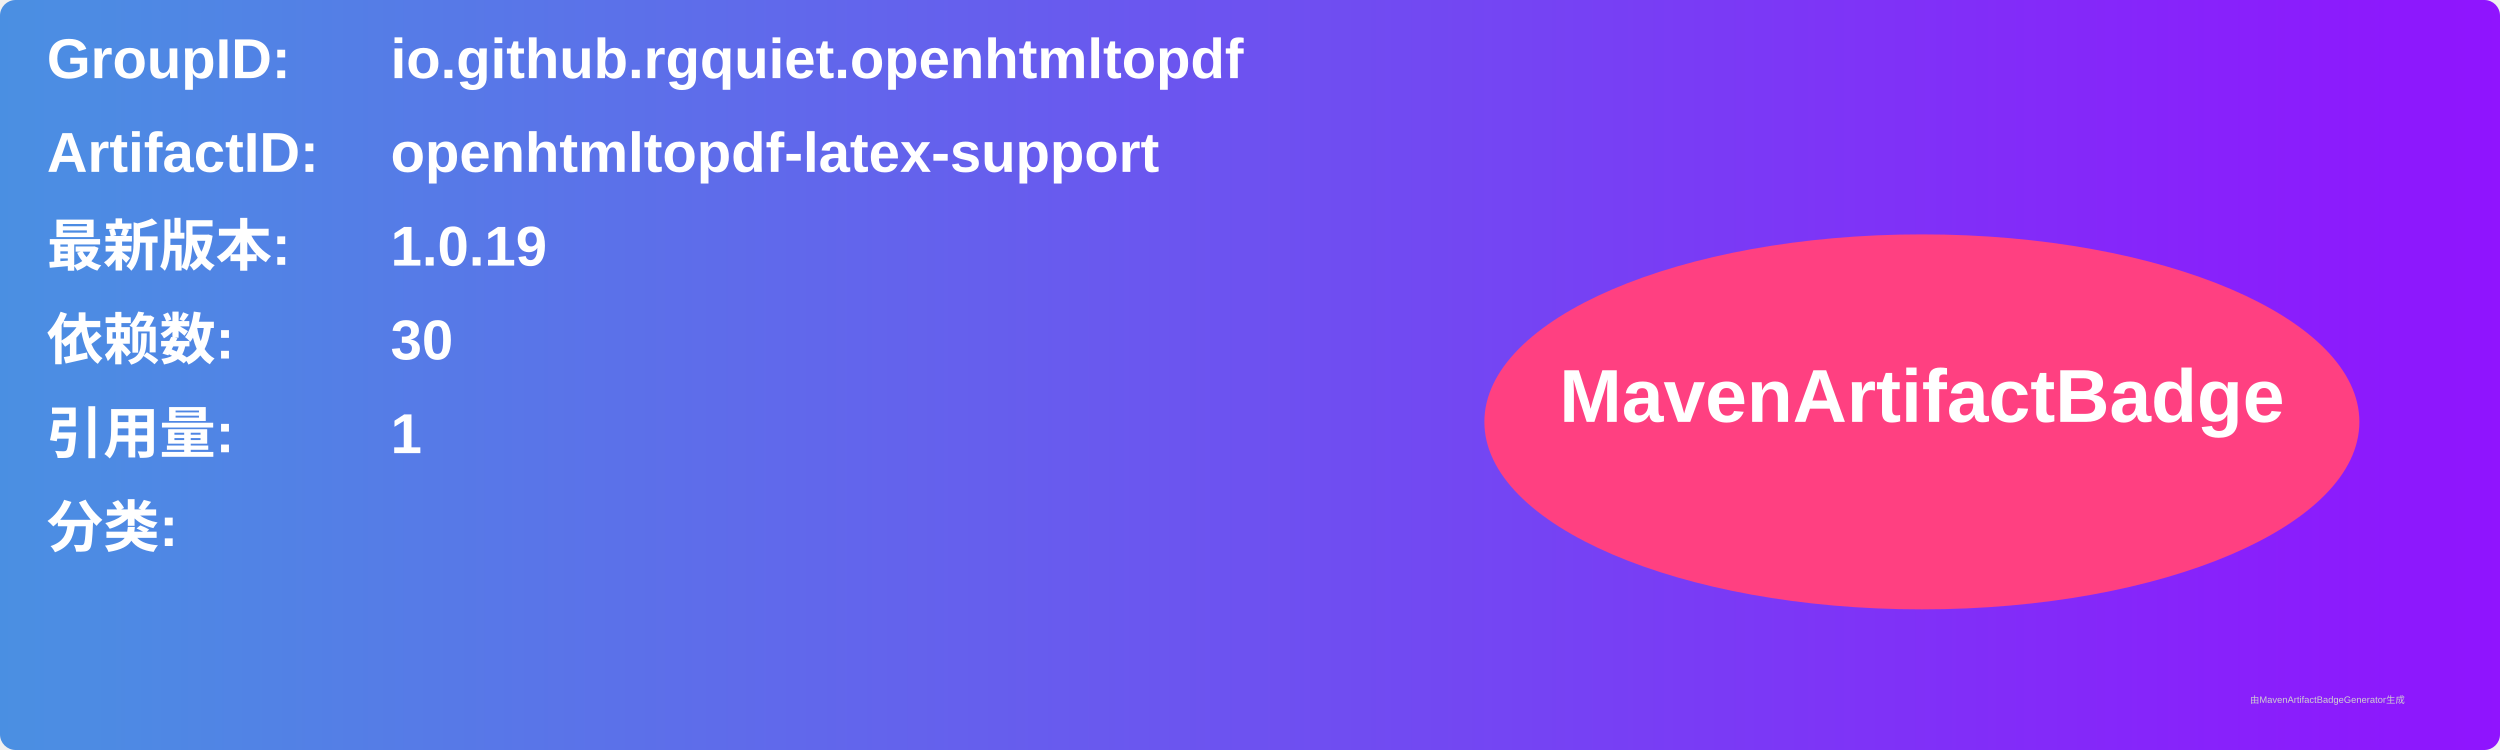
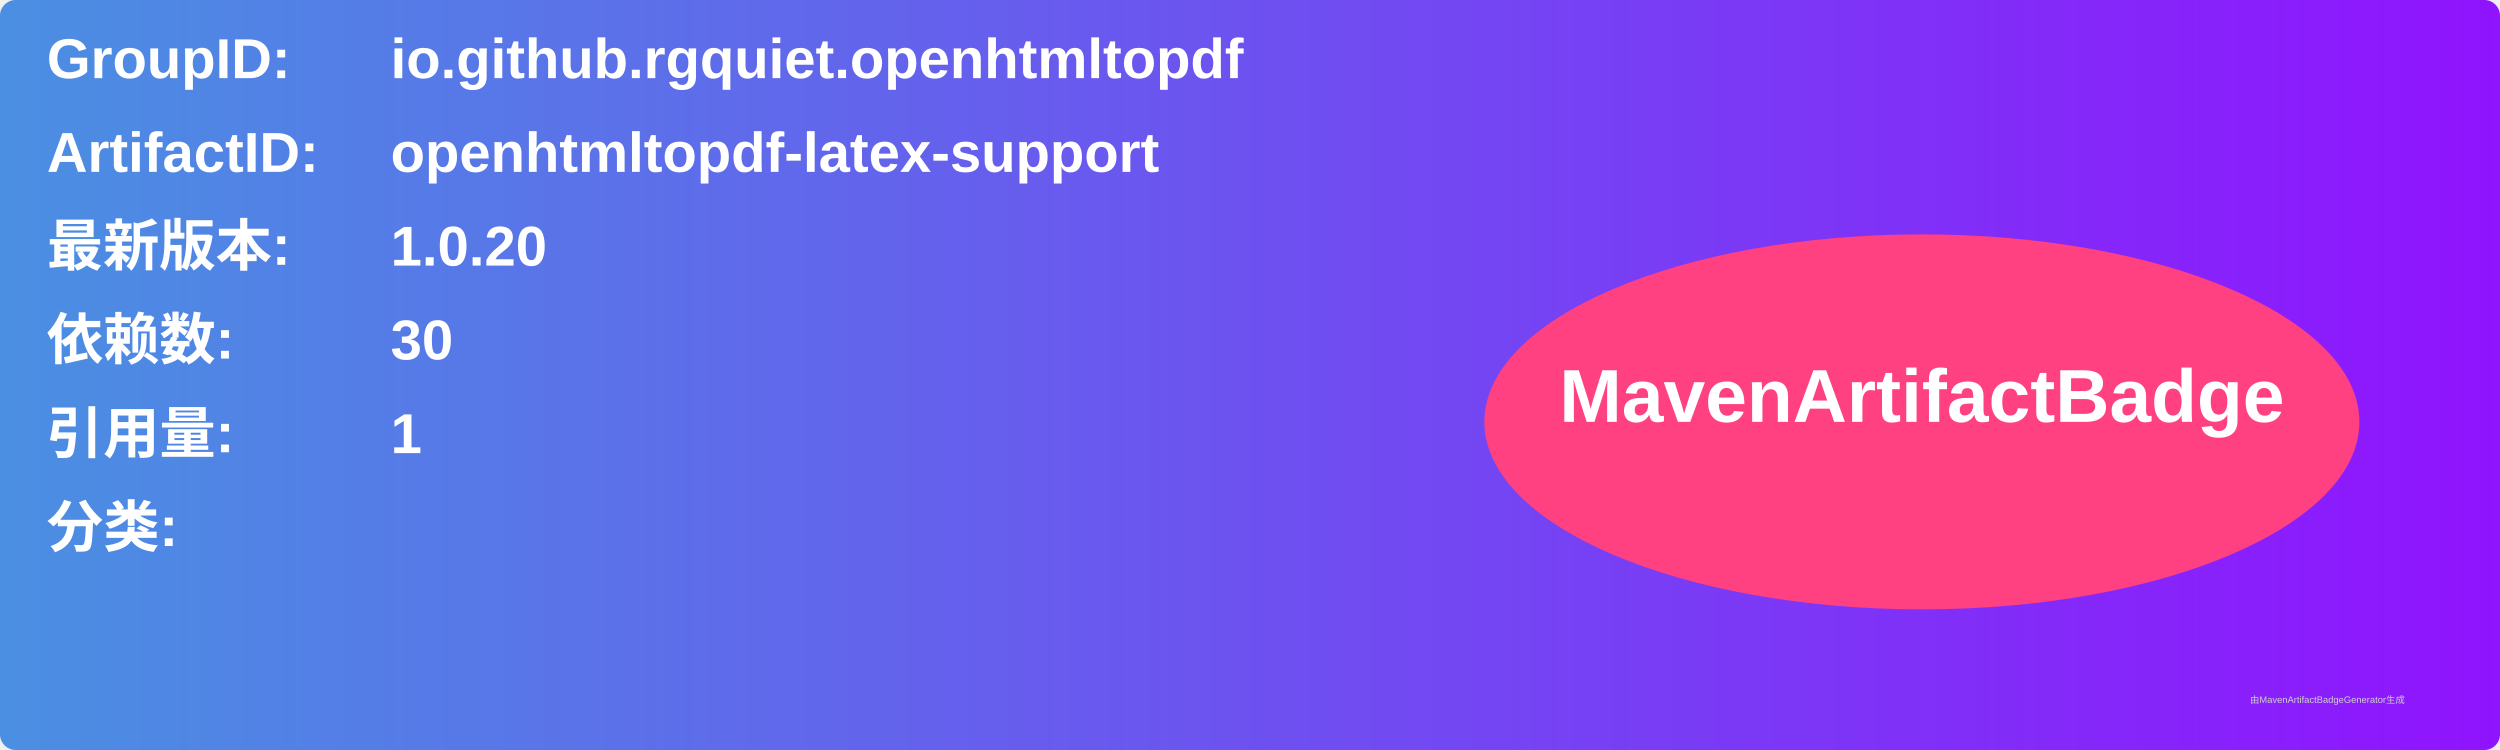
<svg xmlns="http://www.w3.org/2000/svg" width="800" height="240" viewBox="0 0 800 240">
  <linearGradient id="grad" x1="0%" y1="0%" x2="100%" y2="0%">
    <stop offset="0%" stop-color="#4a90e2" />
    <stop offset="100%" stop-color="#9013fe" />
  </linearGradient>
  <rect width="100%" height="100%" rx="5" ry="5" fill="url(#grad)" />
  <g transform="translate(15, 15)">
    <text x="0" y="10" font-family="Arial" font-size="18" fill="white" font-weight="bold" width="260">GroupID:</text>
    <text x="110" y="10" font-family="Arial" font-size="18" fill="white" font-weight="bold" width="460">io.github.rgquiet.openhtmltopdf</text>
    <text x="0" y="40" font-family="Arial" font-size="18" fill="white" font-weight="bold" width="260">ArtifactID:</text>
    <text x="110" y="40" font-family="Arial" font-size="18" fill="white" font-weight="bold" width="460">openhtmltopdf-latex-support</text>
    <text x="0" y="70" font-family="Arial" font-size="18" fill="white" font-weight="bold">最新版本:</text>
    <text x="110" y="70" font-family="Arial" font-size="18" fill="white" font-weight="bold">
-       <tspan font-weight="bold">1.0.19</tspan>
+       <tspan font-weight="bold">1.0.20</tspan>
    </text>
    <text x="0" y="100" font-family="Arial" font-size="18" fill="white" font-weight="bold">依赖数: </text>
    <text x="110" y="100" font-family="Arial" font-size="18" fill="white">
      <tspan font-weight="bold">30</tspan>
    </text>
    <text x="0" y="130" font-family="Arial" font-size="18" fill="white" font-weight="bold">引用量: </text>
    <text x="110" y="130" font-family="Arial" font-size="18" fill="white">
      <tspan font-weight="bold">1</tspan>
    </text>
    <text x="0" y="160" font-family="Arial" font-size="18" fill="white" font-weight="bold">分类:</text>
    <text x="10" y="190" font-family="Arial" font-size="10" fill="white">
      <tspan font-weight="bold" />
    </text>
    <ellipse cx="600" cy="120" rx="140" ry="60" fill="#ff4081" />
    <text x="600" y="120" text-anchor="middle" font-family="Arial" font-size="24" fill="white" font-weight="bold">MavenArtifactBadge</text>
  </g>
  <text x="720" y="225" font-family="Arial" font-size="3" fill="#d0d0d0">由MavenArtifactBadgeGenerator生成</text>
</svg>
